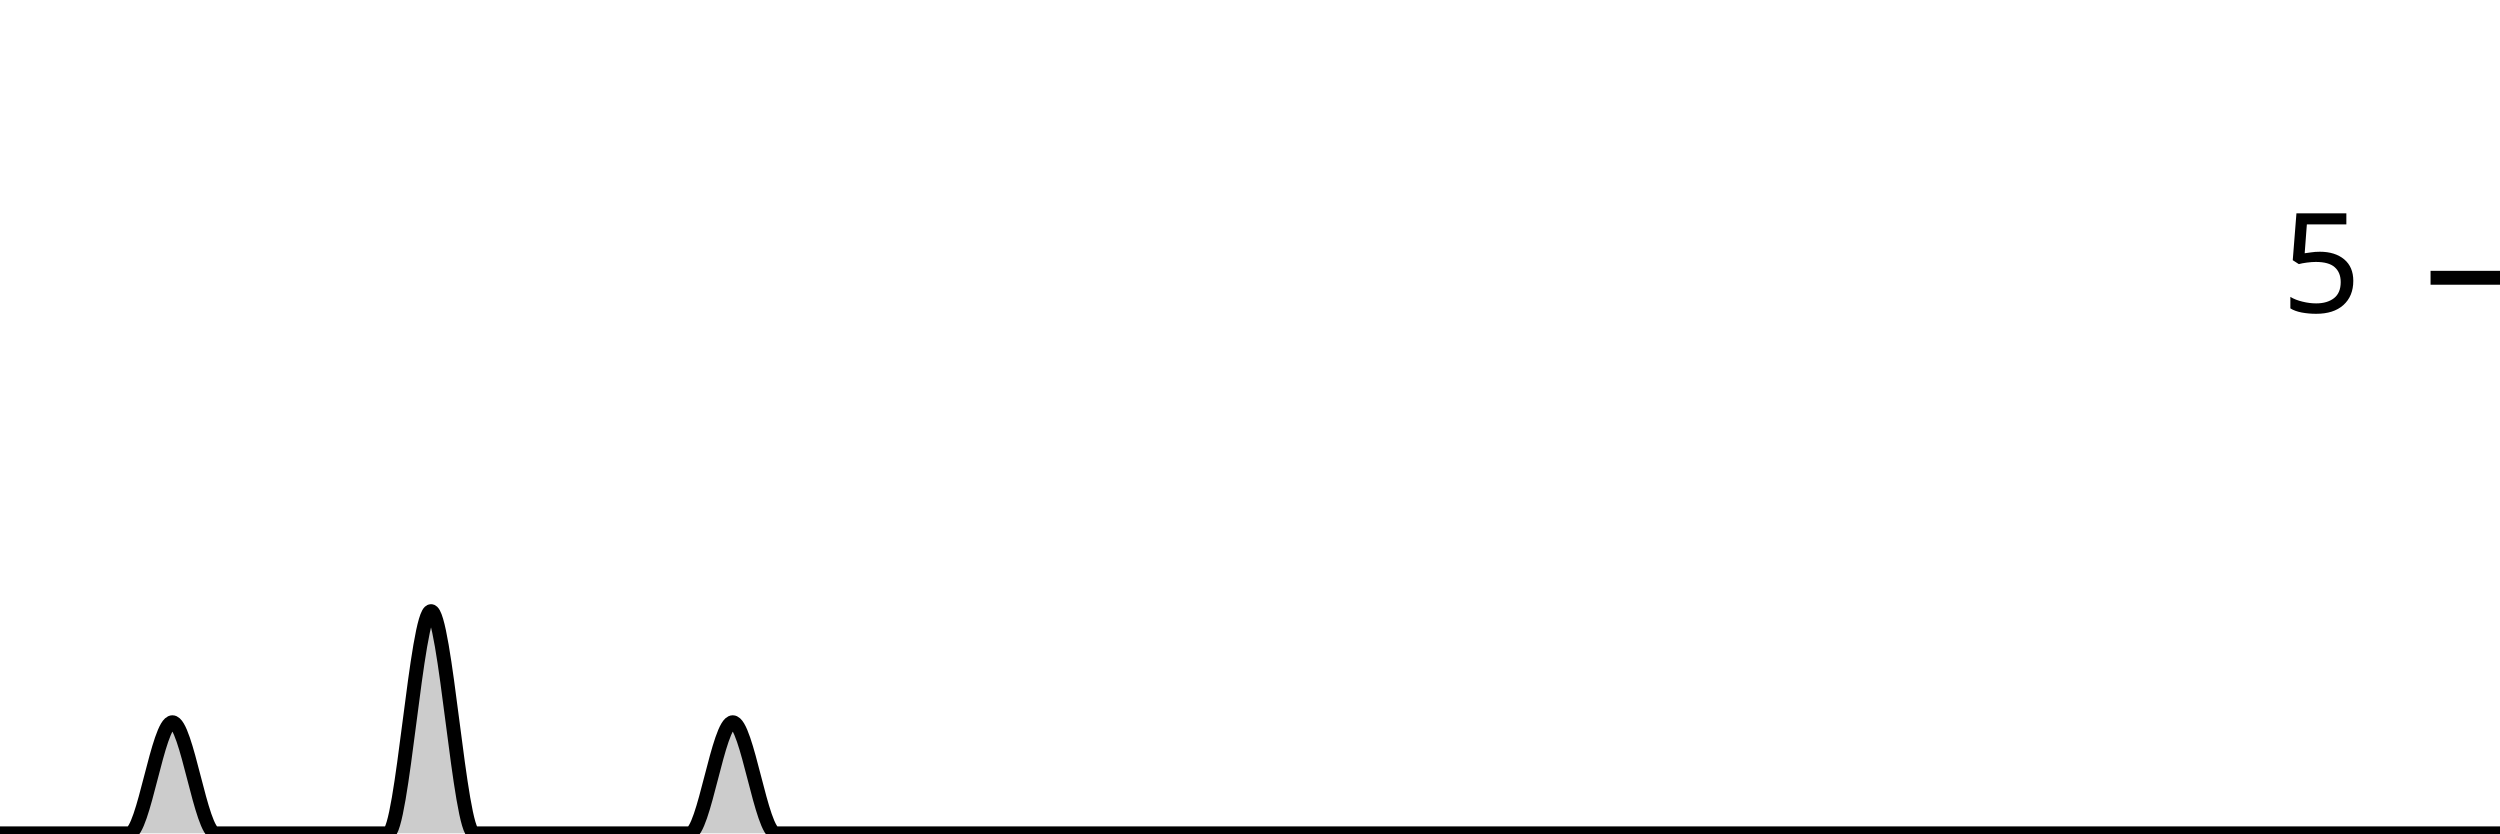
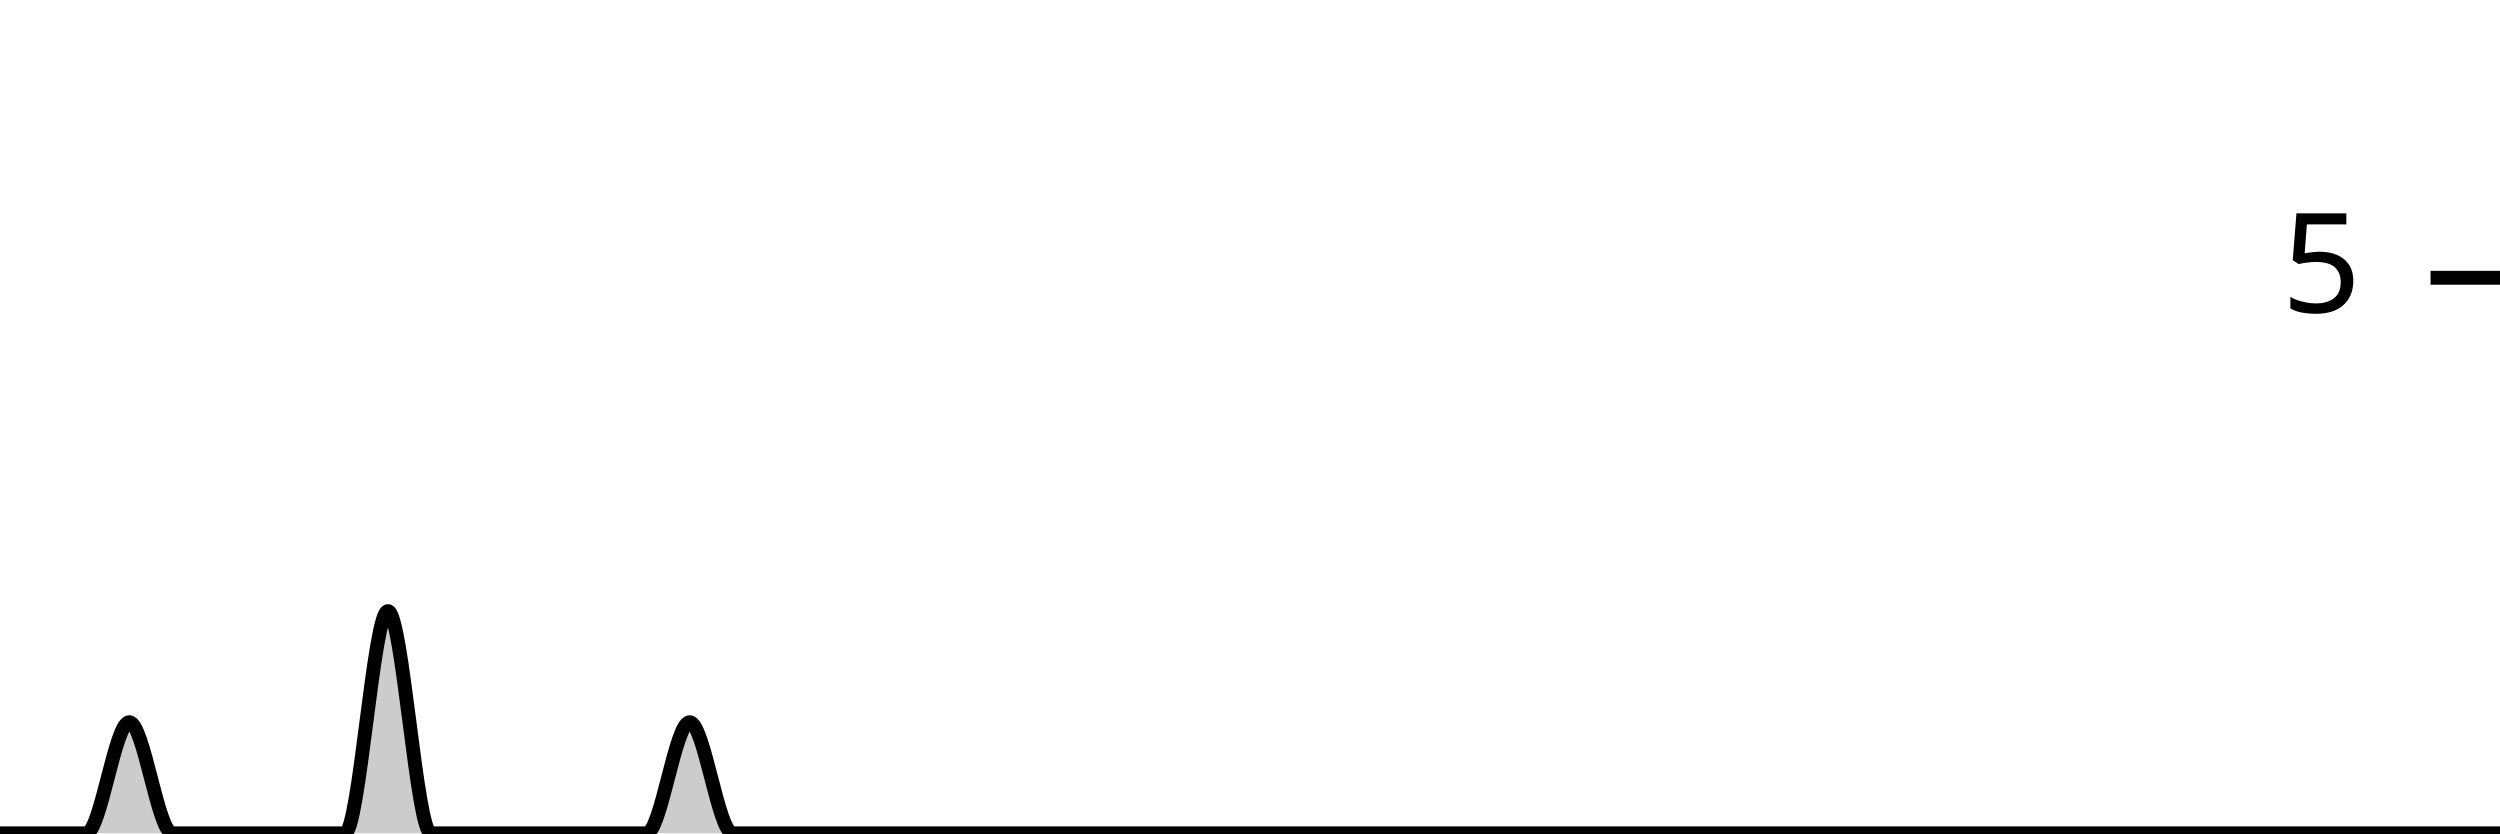
<svg xmlns="http://www.w3.org/2000/svg" viewBox="0 0 180 60">
  <g transform="translate(0,20)">
-     <path class="area" fill="rgba(0, 0, 0, 0.2)" d="M0,40C1.034,40,2.069,40,3.103,40C4.138,40,5.172,40,6.207,40C7.241,40,8.276,40,9.31,40C10.345,40,11.379,32,12.414,32C13.448,32,14.483,40,15.517,40C16.552,40,17.586,40,18.621,40C19.655,40,20.69,40,21.724,40C22.759,40,23.793,40,24.828,40C25.862,40,26.897,40,27.931,40C28.966,40,30,24,31.034,24C32.069,24,33.103,40,34.138,40C35.172,40,36.207,40,37.241,40C38.276,40,39.31,40,40.345,40C41.379,40,42.414,40,43.448,40C44.483,40,45.517,40,46.552,40C47.586,40,48.621,40,49.655,40C50.69,40,51.724,32,52.759,32C53.793,32,54.828,40,55.862,40C56.897,40,57.931,40,58.966,40C60,40,61.034,40,62.069,40C63.103,40,64.138,40,65.172,40C66.207,40,67.241,40,68.276,40C69.31,40,70.345,40,71.379,40C72.414,40,73.448,40,74.483,40C75.517,40,76.552,40,77.586,40C78.621,40,79.655,40,80.69,40C81.724,40,82.759,40,83.793,40C84.828,40,85.862,40,86.897,40C87.931,40,88.966,40,90,40C91.034,40,92.069,40,93.103,40C94.138,40,95.172,40,96.207,40C97.241,40,98.276,40,99.31,40C100.345,40,101.379,40,102.414,40C103.448,40,104.483,40,105.517,40C106.552,40,107.586,40,108.621,40C109.655,40,110.69,40,111.724,40C112.759,40,113.793,40,114.828,40C115.862,40,116.897,40,117.931,40C118.966,40,120,40,121.034,40C122.069,40,123.103,40,124.138,40C125.172,40,126.207,40,127.241,40C128.276,40,129.31,40,130.345,40C131.379,40,132.414,40,133.448,40C134.483,40,135.517,40,136.552,40C137.586,40,138.621,40,139.655,40C140.69,40,141.724,40,142.759,40C143.793,40,144.828,40,145.862,40C146.897,40,147.931,40,148.966,40C150,40,151.034,40,152.069,40C153.103,40,154.138,40,155.172,40C156.207,40,157.241,40,158.276,40C159.31,40,160.345,40,161.379,40C162.414,40,163.448,40,164.483,40C165.517,40,166.552,40,167.586,40C168.621,40,169.655,40,170.69,40C171.724,40,172.759,40,173.793,40C174.828,40,175.862,40,176.897,40C177.931,40,178.966,40,180,40L180,40C178.966,40,177.931,40,176.897,40C175.862,40,174.828,40,173.793,40C172.759,40,171.724,40,170.69,40C169.655,40,168.621,40,167.586,40C166.552,40,165.517,40,164.483,40C163.448,40,162.414,40,161.379,40C160.345,40,159.31,40,158.276,40C157.241,40,156.207,40,155.172,40C154.138,40,153.103,40,152.069,40C151.034,40,150,40,148.966,40C147.931,40,146.897,40,145.862,40C144.828,40,143.793,40,142.759,40C141.724,40,140.69,40,139.655,40C138.621,40,137.586,40,136.552,40C135.517,40,134.483,40,133.448,40C132.414,40,131.379,40,130.345,40C129.31,40,128.276,40,127.241,40C126.207,40,125.172,40,124.138,40C123.103,40,122.069,40,121.034,40C120,40,118.966,40,117.931,40C116.897,40,115.862,40,114.828,40C113.793,40,112.759,40,111.724,40C110.69,40,109.655,40,108.621,40C107.586,40,106.552,40,105.517,40C104.483,40,103.448,40,102.414,40C101.379,40,100.345,40,99.31,40C98.276,40,97.241,40,96.207,40C95.172,40,94.138,40,93.103,40C92.069,40,91.034,40,90,40C88.966,40,87.931,40,86.897,40C85.862,40,84.828,40,83.793,40C82.759,40,81.724,40,80.69,40C79.655,40,78.621,40,77.586,40C76.552,40,75.517,40,74.483,40C73.448,40,72.414,40,71.379,40C70.345,40,69.31,40,68.276,40C67.241,40,66.207,40,65.172,40C64.138,40,63.103,40,62.069,40C61.034,40,60,40,58.966,40C57.931,40,56.897,40,55.862,40C54.828,40,53.793,40,52.759,40C51.724,40,50.69,40,49.655,40C48.621,40,47.586,40,46.552,40C45.517,40,44.483,40,43.448,40C42.414,40,41.379,40,40.345,40C39.31,40,38.276,40,37.241,40C36.207,40,35.172,40,34.138,40C33.103,40,32.069,40,31.034,40C30,40,28.966,40,27.931,40C26.897,40,25.862,40,24.828,40C23.793,40,22.759,40,21.724,40C20.69,40,19.655,40,18.621,40C17.586,40,16.552,40,15.517,40C14.483,40,13.448,40,12.414,40C11.379,40,10.345,40,9.31,40C8.276,40,7.241,40,6.207,40C5.172,40,4.138,40,3.103,40C2.069,40,1.034,40,0,40Z" />
-     <path class="line" stroke="black" fill="none" d="M0,40C1.034,40,2.069,40,3.103,40C4.138,40,5.172,40,6.207,40C7.241,40,8.276,40,9.31,40C10.345,40,11.379,32,12.414,32C13.448,32,14.483,40,15.517,40C16.552,40,17.586,40,18.621,40C19.655,40,20.69,40,21.724,40C22.759,40,23.793,40,24.828,40C25.862,40,26.897,40,27.931,40C28.966,40,30,24,31.034,24C32.069,24,33.103,40,34.138,40C35.172,40,36.207,40,37.241,40C38.276,40,39.31,40,40.345,40C41.379,40,42.414,40,43.448,40C44.483,40,45.517,40,46.552,40C47.586,40,48.621,40,49.655,40C50.69,40,51.724,32,52.759,32C53.793,32,54.828,40,55.862,40C56.897,40,57.931,40,58.966,40C60,40,61.034,40,62.069,40C63.103,40,64.138,40,65.172,40C66.207,40,67.241,40,68.276,40C69.31,40,70.345,40,71.379,40C72.414,40,73.448,40,74.483,40C75.517,40,76.552,40,77.586,40C78.621,40,79.655,40,80.69,40C81.724,40,82.759,40,83.793,40C84.828,40,85.862,40,86.897,40C87.931,40,88.966,40,90,40C91.034,40,92.069,40,93.103,40C94.138,40,95.172,40,96.207,40C97.241,40,98.276,40,99.31,40C100.345,40,101.379,40,102.414,40C103.448,40,104.483,40,105.517,40C106.552,40,107.586,40,108.621,40C109.655,40,110.69,40,111.724,40C112.759,40,113.793,40,114.828,40C115.862,40,116.897,40,117.931,40C118.966,40,120,40,121.034,40C122.069,40,123.103,40,124.138,40C125.172,40,126.207,40,127.241,40C128.276,40,129.31,40,130.345,40C131.379,40,132.414,40,133.448,40C134.483,40,135.517,40,136.552,40C137.586,40,138.621,40,139.655,40C140.69,40,141.724,40,142.759,40C143.793,40,144.828,40,145.862,40C146.897,40,147.931,40,148.966,40C150,40,151.034,40,152.069,40C153.103,40,154.138,40,155.172,40C156.207,40,157.241,40,158.276,40C159.31,40,160.345,40,161.379,40C162.414,40,163.448,40,164.483,40C165.517,40,166.552,40,167.586,40C168.621,40,169.655,40,170.69,40C171.724,40,172.759,40,173.793,40C174.828,40,175.862,40,176.897,40C177.931,40,178.966,40,180,40" />
+     <path class="area" fill="rgba(0, 0, 0, 0.2)" d="M0,40C1.034,40,2.069,40,3.103,40C4.138,40,5.172,40,6.207,40C7.241,40,8.276,32,9.31,32C10.345,32,11.379,40,12.414,40C13.448,40,14.483,40,15.517,40C16.552,40,17.586,40,18.621,40C19.655,40,20.69,40,21.724,40C22.759,40,23.793,40,24.828,40C25.862,40,26.897,24,27.931,24C28.966,24,30,40,31.034,40C32.069,40,33.103,40,34.138,40C35.172,40,36.207,40,37.241,40C38.276,40,39.31,40,40.345,40C41.379,40,42.414,40,43.448,40C44.483,40,45.517,40,46.552,40C47.586,40,48.621,32,49.655,32C50.69,32,51.724,40,52.759,40C53.793,40,54.828,40,55.862,40C56.897,40,57.931,40,58.966,40C60,40,61.034,40,62.069,40C63.103,40,64.138,40,65.172,40C66.207,40,67.241,40,68.276,40C69.31,40,70.345,40,71.379,40C72.414,40,73.448,40,74.483,40C75.517,40,76.552,40,77.586,40C78.621,40,79.655,40,80.69,40C81.724,40,82.759,40,83.793,40C84.828,40,85.862,40,86.897,40C87.931,40,88.966,40,90,40C91.034,40,92.069,40,93.103,40C94.138,40,95.172,40,96.207,40C97.241,40,98.276,40,99.31,40C100.345,40,101.379,40,102.414,40C103.448,40,104.483,40,105.517,40C106.552,40,107.586,40,108.621,40C109.655,40,110.69,40,111.724,40C112.759,40,113.793,40,114.828,40C115.862,40,116.897,40,117.931,40C118.966,40,120,40,121.034,40C122.069,40,123.103,40,124.138,40C125.172,40,126.207,40,127.241,40C128.276,40,129.31,40,130.345,40C131.379,40,132.414,40,133.448,40C134.483,40,135.517,40,136.552,40C137.586,40,138.621,40,139.655,40C140.69,40,141.724,40,142.759,40C143.793,40,144.828,40,145.862,40C146.897,40,147.931,40,148.966,40C150,40,151.034,40,152.069,40C153.103,40,154.138,40,155.172,40C156.207,40,157.241,40,158.276,40C159.31,40,160.345,40,161.379,40C162.414,40,163.448,40,164.483,40C165.517,40,166.552,40,167.586,40C168.621,40,169.655,40,170.69,40C171.724,40,172.759,40,173.793,40C174.828,40,175.862,40,176.897,40C177.931,40,178.966,40,180,40L180,40C178.966,40,177.931,40,176.897,40C175.862,40,174.828,40,173.793,40C172.759,40,171.724,40,170.69,40C169.655,40,168.621,40,167.586,40C166.552,40,165.517,40,164.483,40C163.448,40,162.414,40,161.379,40C160.345,40,159.31,40,158.276,40C157.241,40,156.207,40,155.172,40C154.138,40,153.103,40,152.069,40C151.034,40,150,40,148.966,40C147.931,40,146.897,40,145.862,40C144.828,40,143.793,40,142.759,40C141.724,40,140.69,40,139.655,40C138.621,40,137.586,40,136.552,40C135.517,40,134.483,40,133.448,40C132.414,40,131.379,40,130.345,40C129.31,40,128.276,40,127.241,40C126.207,40,125.172,40,124.138,40C123.103,40,122.069,40,121.034,40C120,40,118.966,40,117.931,40C116.897,40,115.862,40,114.828,40C113.793,40,112.759,40,111.724,40C110.69,40,109.655,40,108.621,40C107.586,40,106.552,40,105.517,40C104.483,40,103.448,40,102.414,40C101.379,40,100.345,40,99.31,40C98.276,40,97.241,40,96.207,40C95.172,40,94.138,40,93.103,40C92.069,40,91.034,40,90,40C88.966,40,87.931,40,86.897,40C85.862,40,84.828,40,83.793,40C82.759,40,81.724,40,80.69,40C79.655,40,78.621,40,77.586,40C76.552,40,75.517,40,74.483,40C73.448,40,72.414,40,71.379,40C70.345,40,69.31,40,68.276,40C67.241,40,66.207,40,65.172,40C64.138,40,63.103,40,62.069,40C61.034,40,60,40,58.966,40C57.931,40,56.897,40,55.862,40C54.828,40,53.793,40,52.759,40C51.724,40,50.69,40,49.655,40C48.621,40,47.586,40,46.552,40C45.517,40,44.483,40,43.448,40C42.414,40,41.379,40,40.345,40C39.31,40,38.276,40,37.241,40C36.207,40,35.172,40,34.138,40C33.103,40,32.069,40,31.034,40C30,40,28.966,40,27.931,40C26.897,40,25.862,40,24.828,40C23.793,40,22.759,40,21.724,40C20.69,40,19.655,40,18.621,40C17.586,40,16.552,40,15.517,40C14.483,40,13.448,40,12.414,40C11.379,40,10.345,40,9.31,40C8.276,40,7.241,40,6.207,40C5.172,40,4.138,40,3.103,40C2.069,40,1.034,40,0,40Z" />
+     <path class="line" stroke="black" fill="none" d="M0,40C1.034,40,2.069,40,3.103,40C4.138,40,5.172,40,6.207,40C7.241,40,8.276,32,9.31,32C10.345,32,11.379,40,12.414,40C13.448,40,14.483,40,15.517,40C16.552,40,17.586,40,18.621,40C19.655,40,20.69,40,21.724,40C22.759,40,23.793,40,24.828,40C25.862,40,26.897,24,27.931,24C28.966,24,30,40,31.034,40C32.069,40,33.103,40,34.138,40C35.172,40,36.207,40,37.241,40C38.276,40,39.31,40,40.345,40C41.379,40,42.414,40,43.448,40C44.483,40,45.517,40,46.552,40C47.586,40,48.621,32,49.655,32C50.69,32,51.724,40,52.759,40C53.793,40,54.828,40,55.862,40C56.897,40,57.931,40,58.966,40C60,40,61.034,40,62.069,40C63.103,40,64.138,40,65.172,40C66.207,40,67.241,40,68.276,40C69.31,40,70.345,40,71.379,40C72.414,40,73.448,40,74.483,40C75.517,40,76.552,40,77.586,40C78.621,40,79.655,40,80.69,40C81.724,40,82.759,40,83.793,40C84.828,40,85.862,40,86.897,40C87.931,40,88.966,40,90,40C91.034,40,92.069,40,93.103,40C94.138,40,95.172,40,96.207,40C97.241,40,98.276,40,99.31,40C100.345,40,101.379,40,102.414,40C103.448,40,104.483,40,105.517,40C106.552,40,107.586,40,108.621,40C109.655,40,110.69,40,111.724,40C112.759,40,113.793,40,114.828,40C115.862,40,116.897,40,117.931,40C118.966,40,120,40,121.034,40C122.069,40,123.103,40,124.138,40C125.172,40,126.207,40,127.241,40C128.276,40,129.31,40,130.345,40C131.379,40,132.414,40,133.448,40C134.483,40,135.517,40,136.552,40C137.586,40,138.621,40,139.655,40C140.69,40,141.724,40,142.759,40C143.793,40,144.828,40,145.862,40C146.897,40,147.931,40,148.966,40C150,40,151.034,40,152.069,40C153.103,40,154.138,40,155.172,40C156.207,40,157.241,40,158.276,40C159.31,40,160.345,40,161.379,40C162.414,40,163.448,40,164.483,40C165.517,40,166.552,40,167.586,40C168.621,40,169.655,40,170.69,40C171.724,40,172.759,40,173.793,40C174.828,40,175.862,40,176.897,40C177.931,40,178.966,40,180,40" />
    <path class="axis-ceiling" stroke-width="1" stroke="black" fill="none" d="M175,0L180,0" />
    <text class="axis-ceiling-label" font-family="sans-serif" text-anchor="end" font-size="10px" x="170" y="2.5">5</text>
  </g>
</svg>
